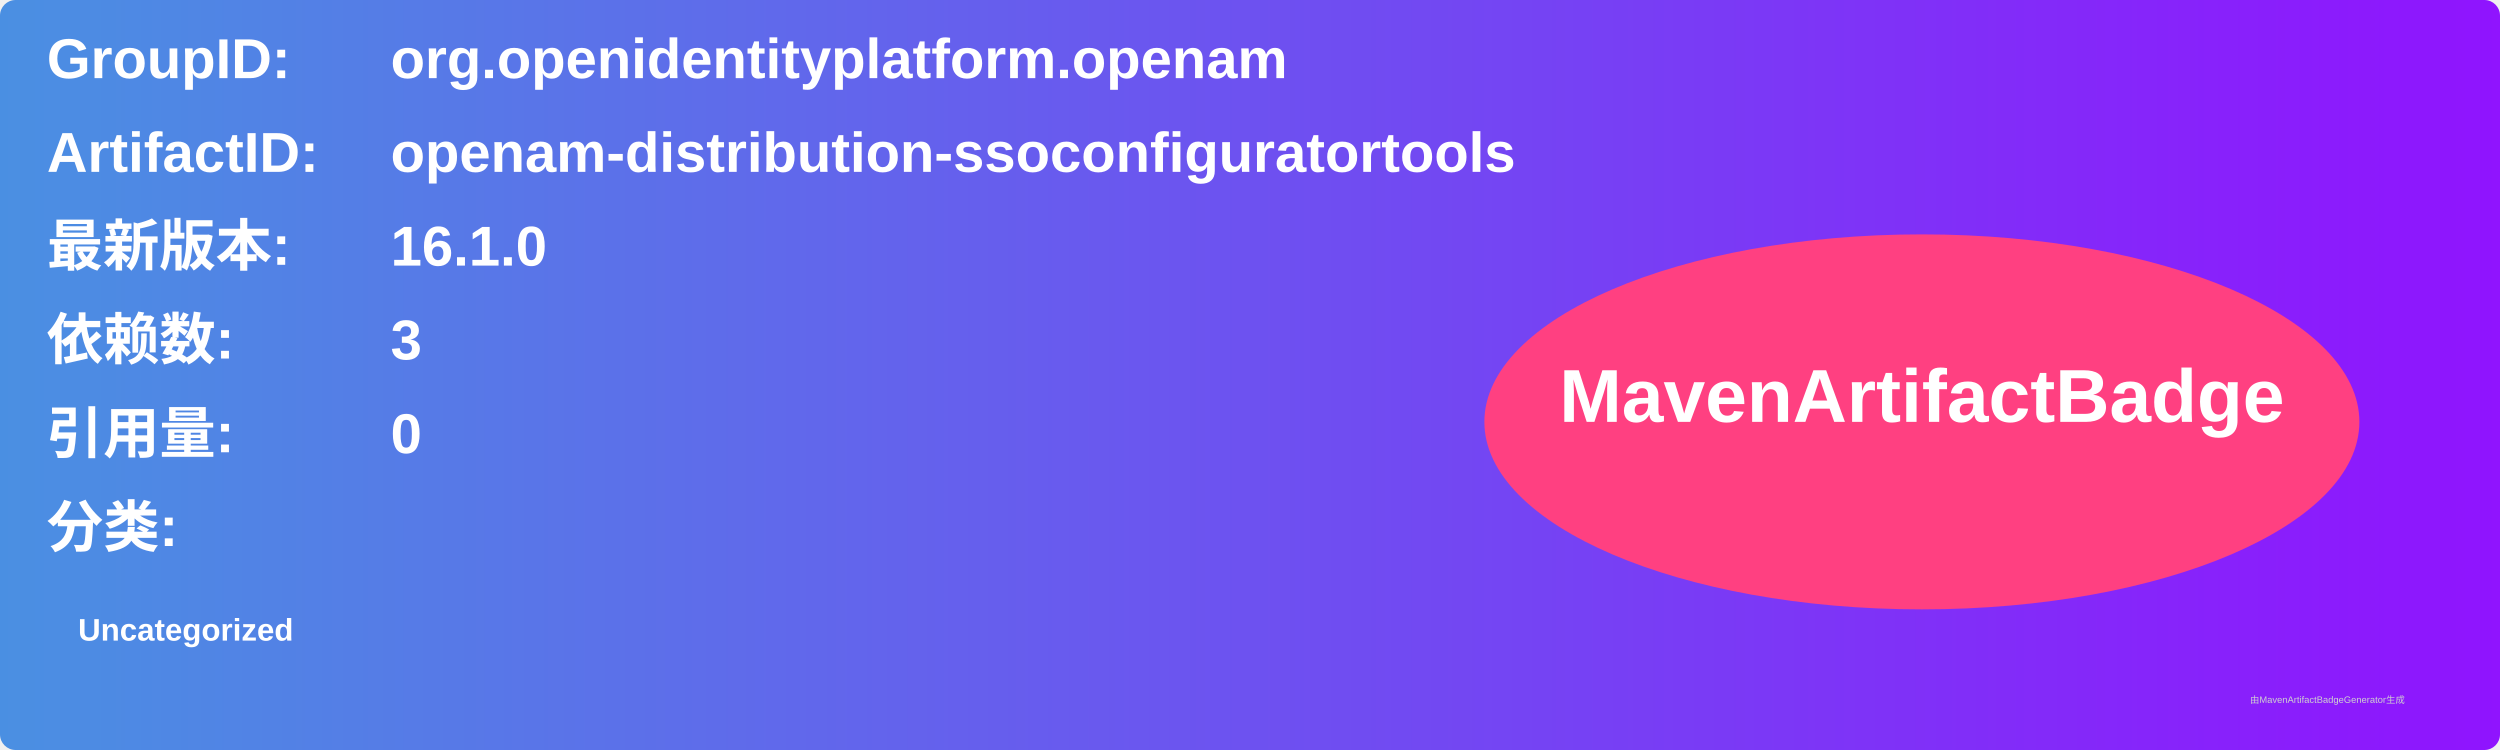
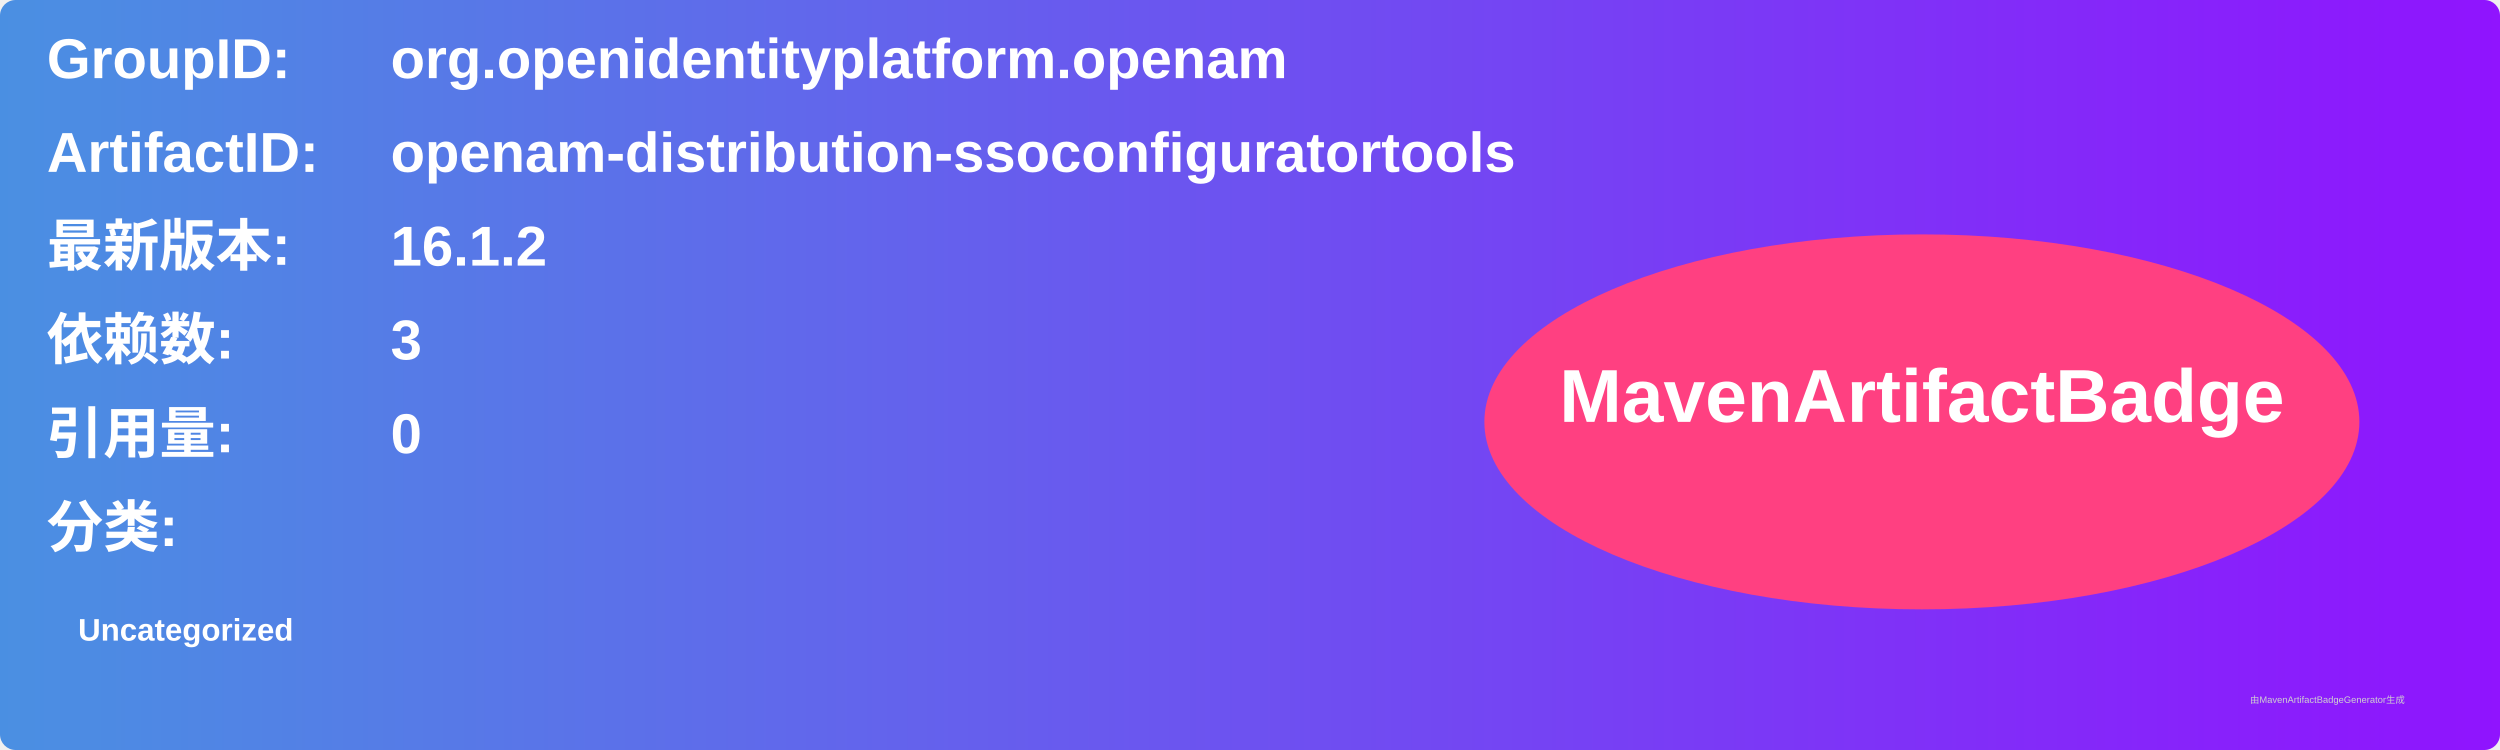
<svg xmlns="http://www.w3.org/2000/svg" width="800" height="240" viewBox="0 0 800 240">
  <linearGradient id="grad" x1="0%" y1="0%" x2="100%" y2="0%">
    <stop offset="0%" stop-color="#4a90e2" />
    <stop offset="100%" stop-color="#9013fe" />
  </linearGradient>
  <rect width="100%" height="100%" rx="5" ry="5" fill="url(#grad)" />
  <g transform="translate(15, 15)">
    <text x="0" y="10" font-family="Arial" font-size="18" fill="white" font-weight="bold" width="260">GroupID:</text>
    <text x="110" y="10" font-family="Arial" font-size="18" fill="white" font-weight="bold" width="460">org.openidentityplatform.openam</text>
    <text x="0" y="40" font-family="Arial" font-size="18" fill="white" font-weight="bold" width="260">ArtifactID:</text>
    <text x="110" y="40" font-family="Arial" font-size="18" fill="white" font-weight="bold" width="460">openam-distribution-ssoconfiguratortools</text>
    <text x="0" y="70" font-family="Arial" font-size="18" fill="white" font-weight="bold">最新版本:</text>
    <text x="110" y="70" font-family="Arial" font-size="18" fill="white" font-weight="bold">
-       <tspan font-weight="bold">16.1.0</tspan>
+       <tspan font-weight="bold">16.1.2</tspan>
    </text>
    <text x="0" y="100" font-family="Arial" font-size="18" fill="white" font-weight="bold">依赖数: </text>
    <text x="110" y="100" font-family="Arial" font-size="18" fill="white">
      <tspan font-weight="bold">3</tspan>
    </text>
    <text x="0" y="130" font-family="Arial" font-size="18" fill="white" font-weight="bold">引用量: </text>
    <text x="110" y="130" font-family="Arial" font-size="18" fill="white">
      <tspan font-weight="bold">0</tspan>
    </text>
    <text x="0" y="160" font-family="Arial" font-size="18" fill="white" font-weight="bold">分类:</text>
    <text x="10" y="190" font-family="Arial" font-size="10" fill="white">
      <tspan font-weight="bold">Uncategorized</tspan>
    </text>
    <ellipse cx="600" cy="120" rx="140" ry="60" fill="#ff4081" />
    <text x="600" y="120" text-anchor="middle" font-family="Arial" font-size="24" fill="white" font-weight="bold">MavenArtifactBadge</text>
  </g>
  <text x="720" y="225" font-family="Arial" font-size="3" fill="#d0d0d0">由MavenArtifactBadgeGenerator生成</text>
</svg>
